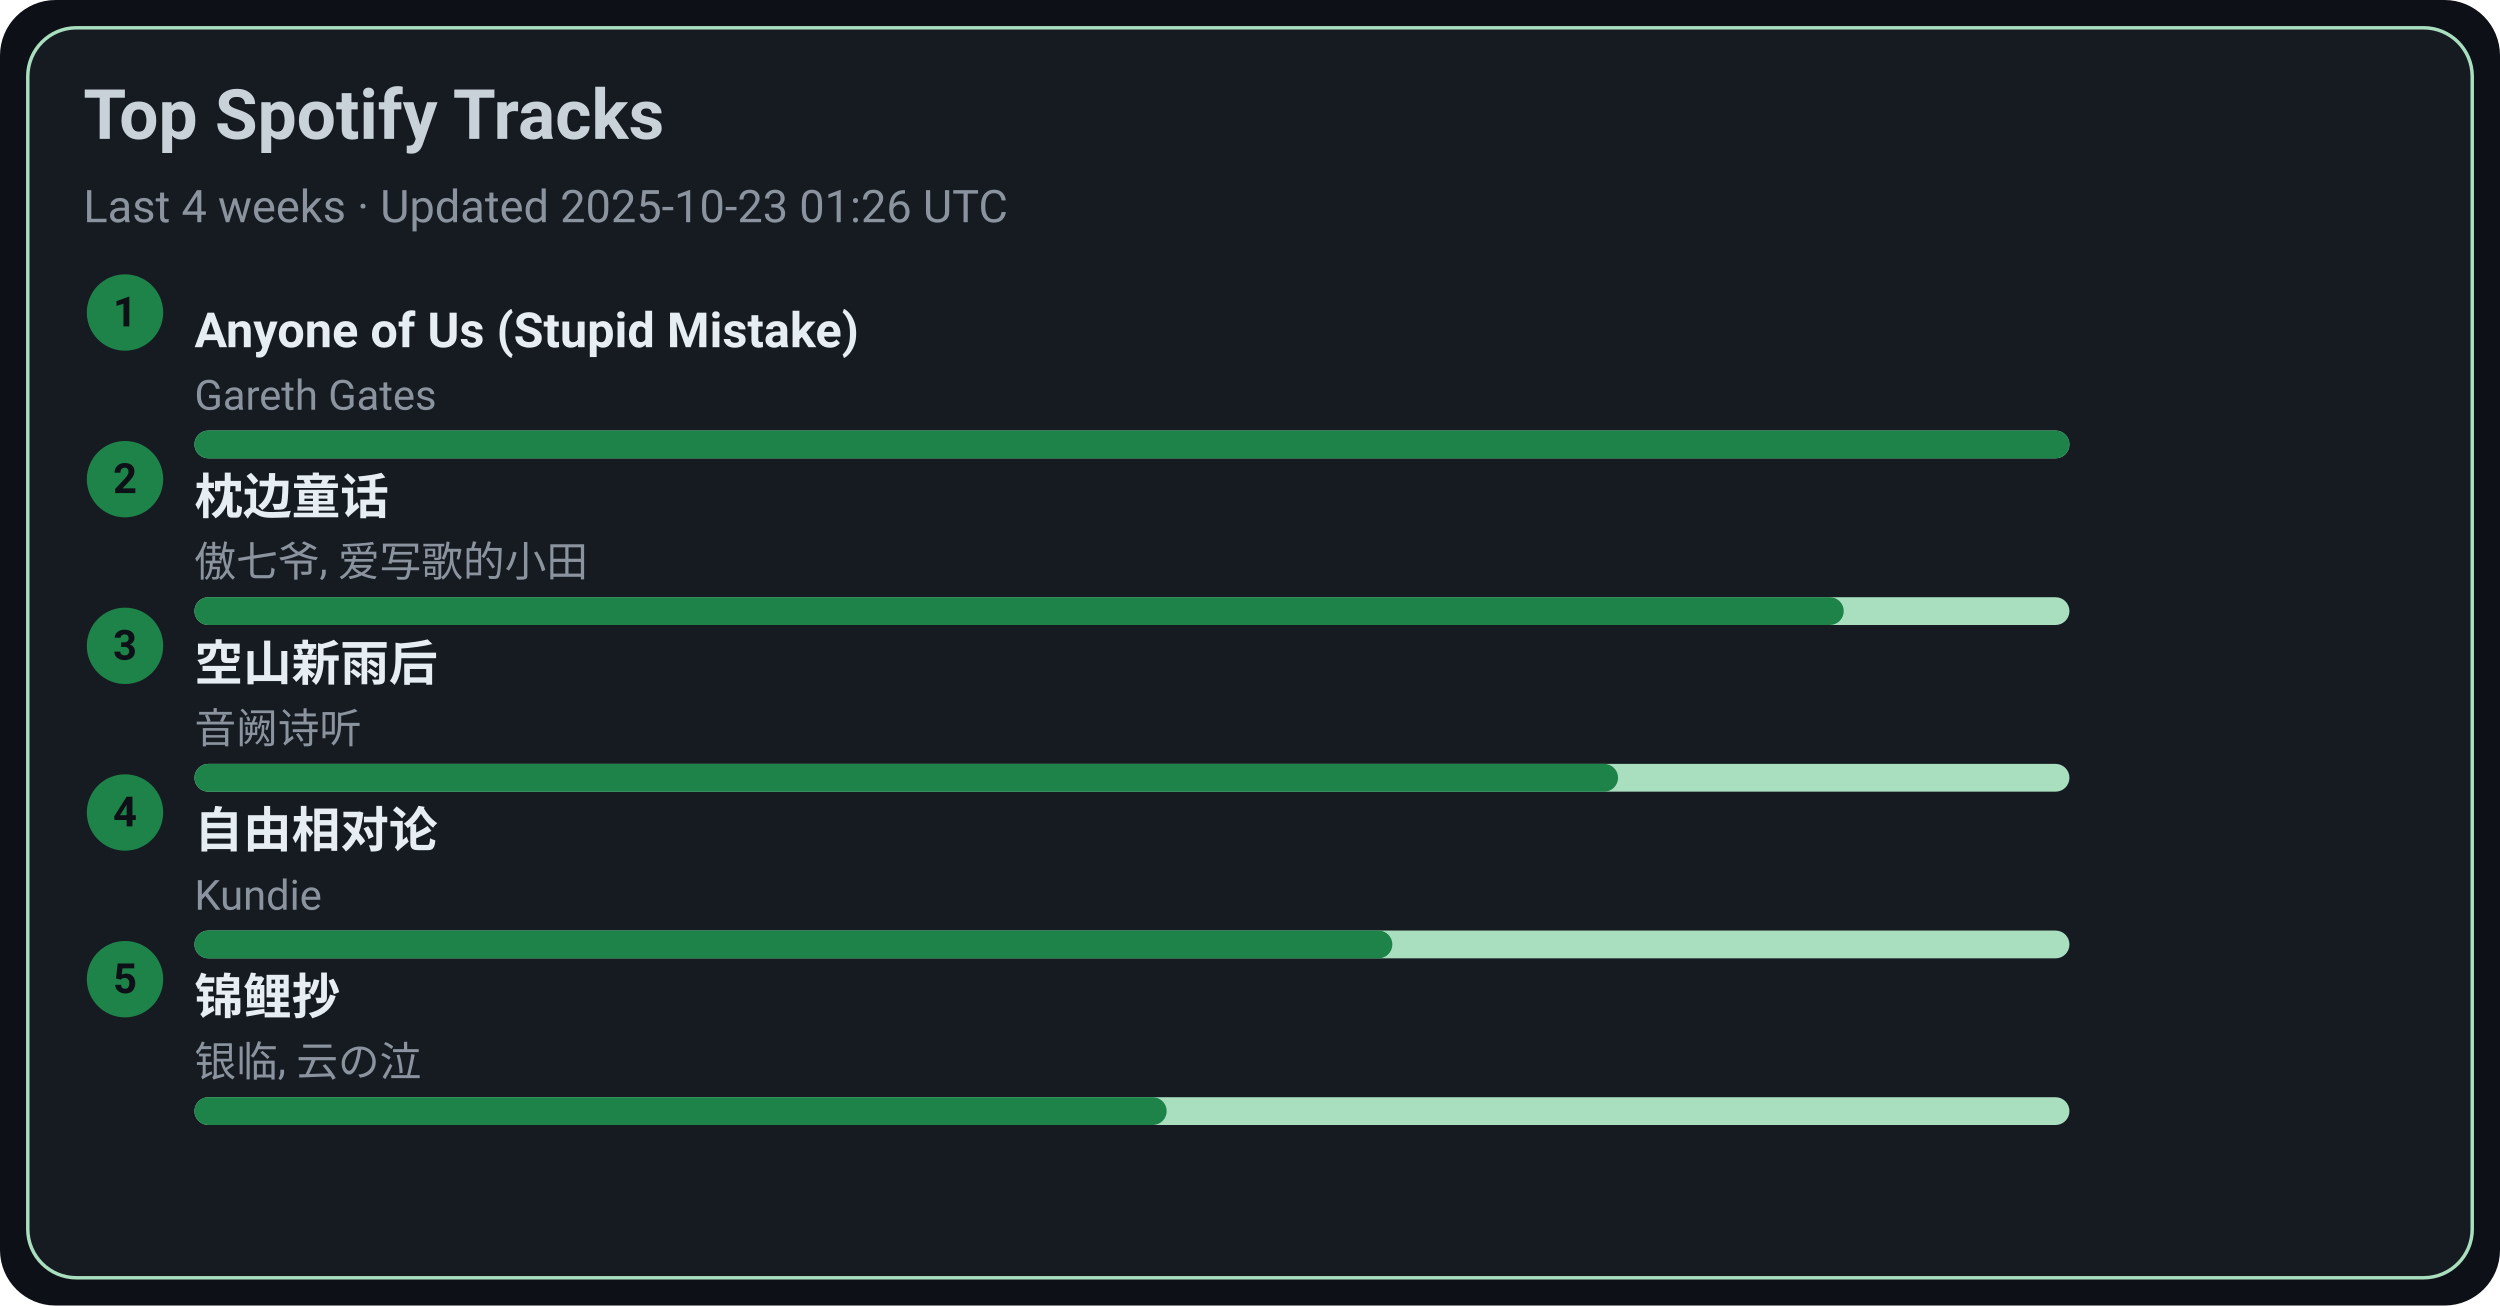
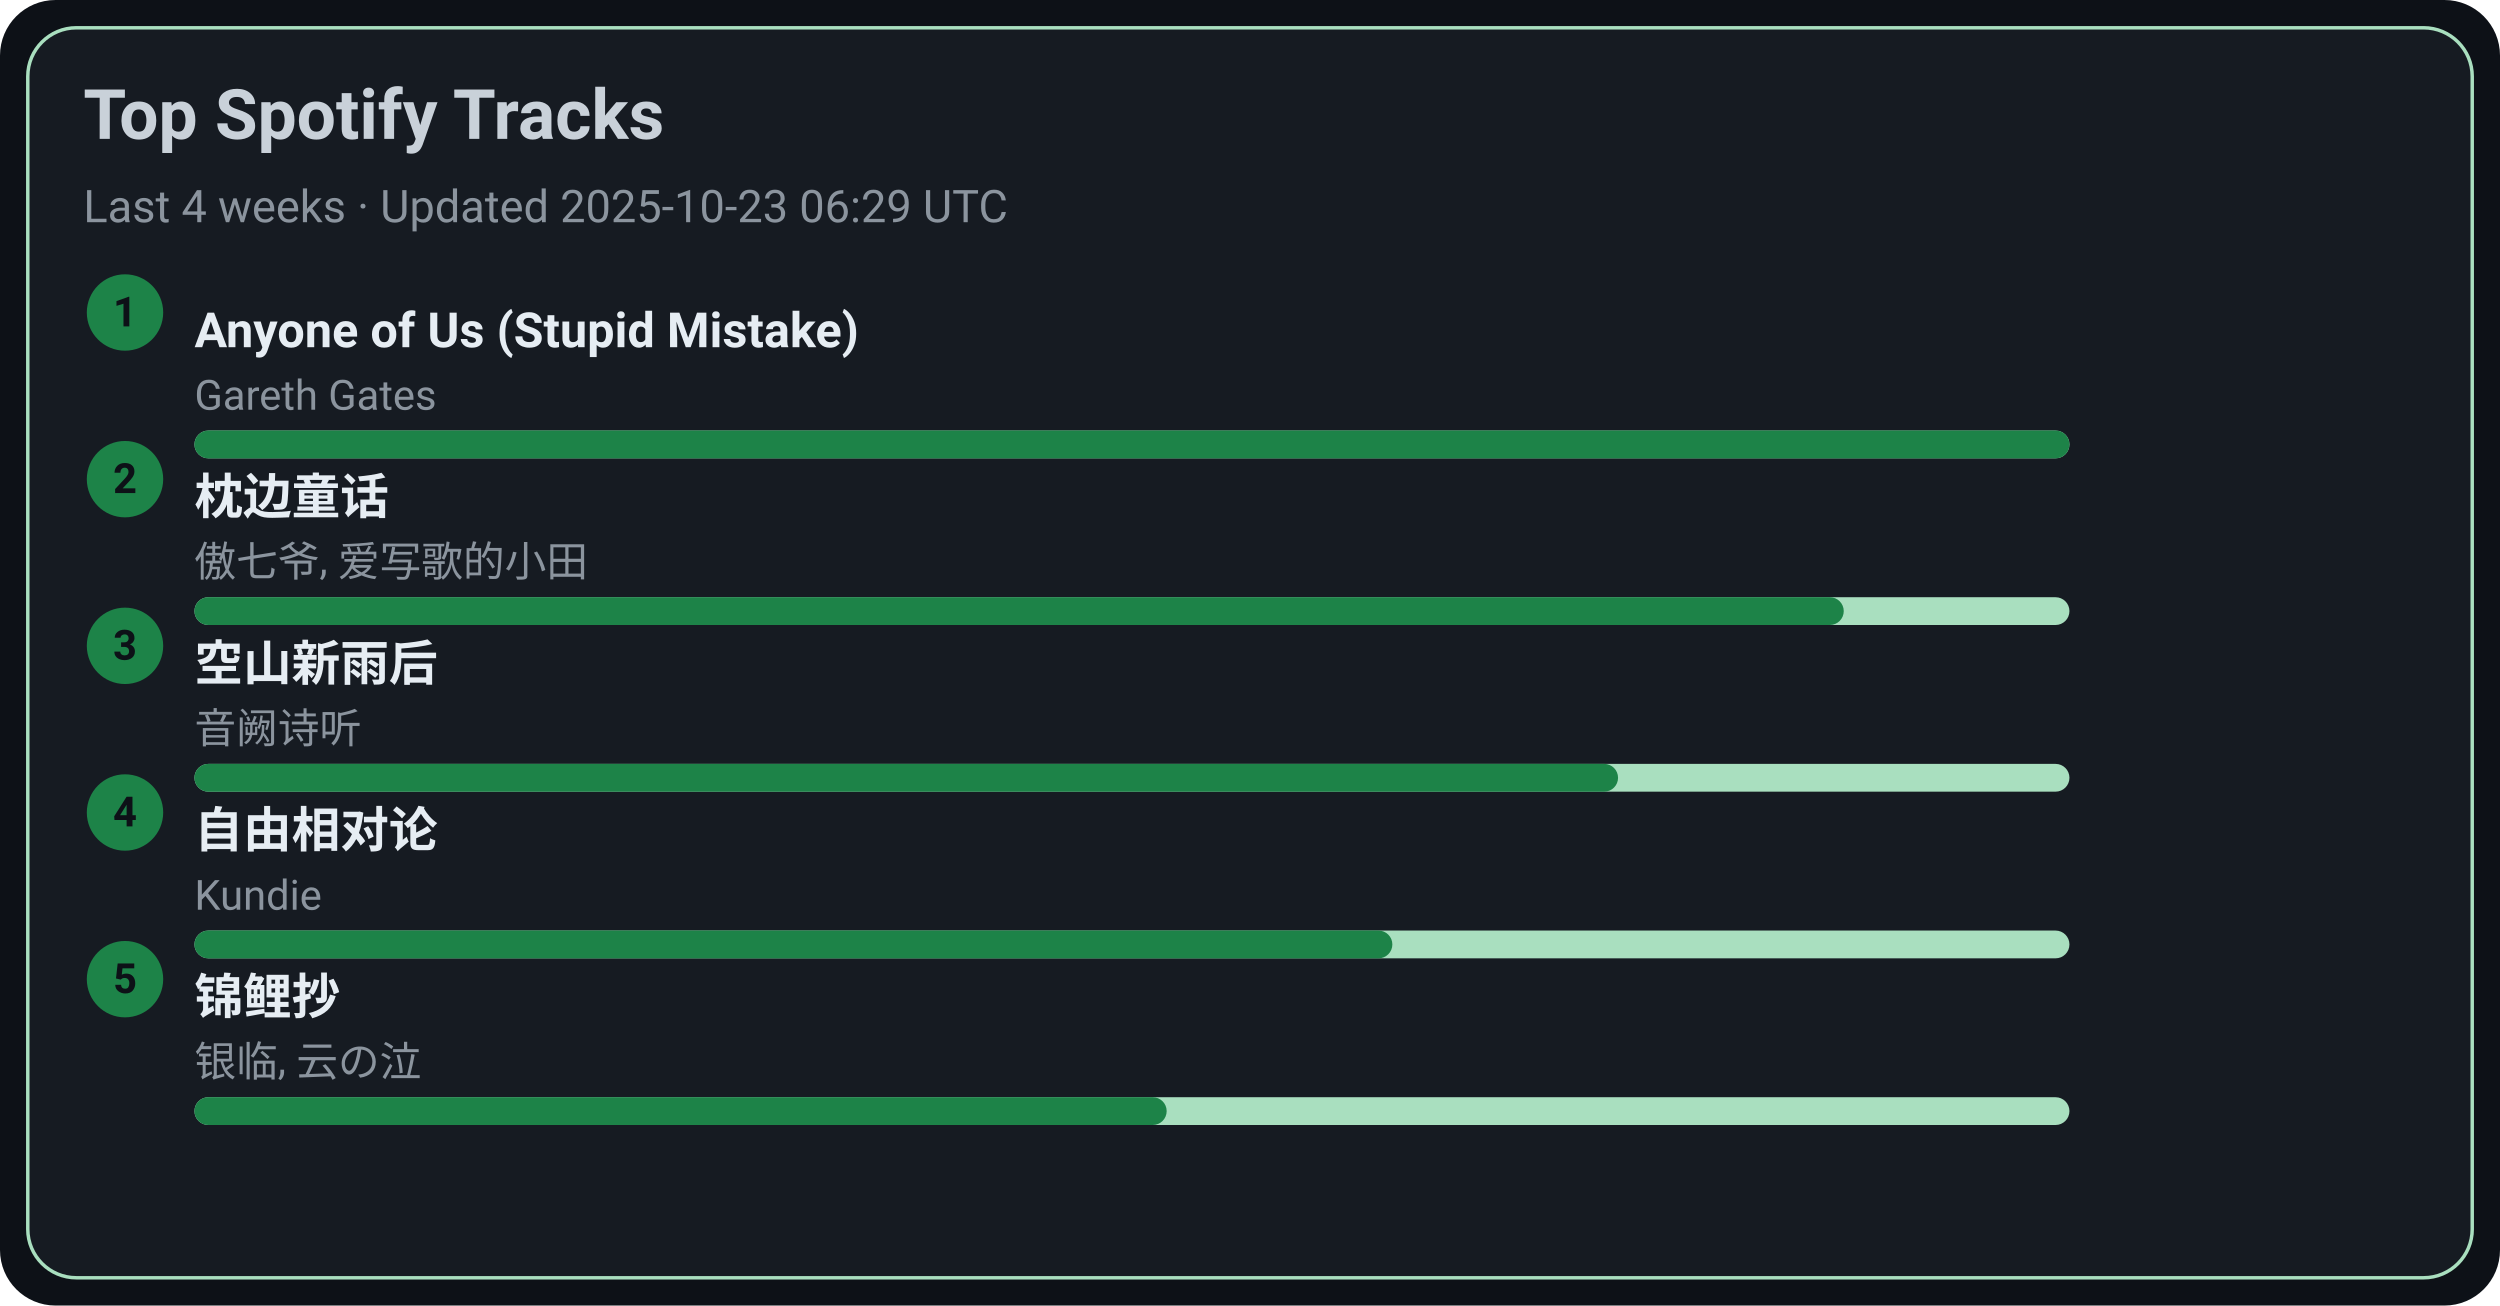
<svg xmlns="http://www.w3.org/2000/svg" width="720" height="376" viewBox="0 0 720 376">
  <style>text{font-family:-apple-system,BlinkMacSystemFont,Segoe UI,Roboto,Ubuntu,Helvetica Neue,Arial,Noto Sans,sans-serif}</style>
  <rect width="720" height="376" rx="16" fill="#0d1117" />
  <rect x="8" y="8" width="704" height="360" rx="14" fill="#161b22" stroke="#A9DFBF" />
  <text x="24" y="40" font-size="20" fill="#c9d1d9" font-weight="600">Top Spotify Tracks</text>
-   <text x="24" y="64" font-size="13" fill="#8b949e">Last 4 weeks · Updated 2025-10-23 01:26 UTC</text>
+   <text x="24" y="64" font-size="13" fill="#8b949e">Last 4 weeks · Updated 2025-10-23 06:29 UTC</text>
  <circle cx="36" cy="90" r="11" fill="#1D8348" />
  <text x="36" y="94" text-anchor="middle" font-size="12" fill="#0d1117" font-weight="700">1</text>
  <a href="https://open.spotify.com/track/7KZo8AI9F3Vnn3FXEYBL9f" target="_blank" rel="noopener noreferrer">
    <text x="56" y="100" font-size="14" fill="#e6edf3" font-weight="600">Anyone of Us (Stupid Mistake)</text>
  </a>
  <text x="56" y="118" font-size="12" fill="#8b949e">Gareth Gates</text>
  <rect x="56" y="124" width="540" height="8" rx="4" fill="#A9DFBF" />
  <rect x="56" y="124" width="540" height="8" rx="4" fill="#1D8348" />
  <circle cx="36" cy="138" r="11" fill="#1D8348" />
  <text x="36" y="142" text-anchor="middle" font-size="12" fill="#0d1117" font-weight="700">2</text>
  <a href="https://open.spotify.com/track/3I8tlHNA9NM8dL0B23xGIY" target="_blank" rel="noopener noreferrer">
    <text x="56" y="148" font-size="14" fill="#e6edf3" font-weight="600">枕边童话</text>
  </a>
  <text x="56" y="166" font-size="12" fill="#8b949e">傲七爷, 爱写歌的小田</text>
  <rect x="56" y="172" width="540" height="8" rx="4" fill="#A9DFBF" />
  <rect x="56" y="172" width="475" height="8" rx="4" fill="#1D8348" />
  <circle cx="36" cy="186" r="11" fill="#1D8348" />
  <text x="36" y="190" text-anchor="middle" font-size="12" fill="#0d1117" font-weight="700">3</text>
  <a href="https://open.spotify.com/track/7c1D58U8AIVOGlYzh5U6sk" target="_blank" rel="noopener noreferrer">
    <text x="56" y="196" font-size="14" fill="#e6edf3" font-weight="600">空山新雨后</text>
  </a>
  <text x="56" y="214" font-size="12" fill="#8b949e">音阙诗听</text>
  <rect x="56" y="220" width="540" height="8" rx="4" fill="#A9DFBF" />
  <rect x="56" y="220" width="410" height="8" rx="4" fill="#1D8348" />
  <circle cx="36" cy="234" r="11" fill="#1D8348" />
  <text x="36" y="238" text-anchor="middle" font-size="12" fill="#0d1117" font-weight="700">4</text>
  <a href="https://open.spotify.com/track/1np2B0M4TkyE1xgpjG4dJn" target="_blank" rel="noopener noreferrer">
    <text x="56" y="244" font-size="14" fill="#e6edf3" font-weight="600">自由相对论</text>
  </a>
  <text x="56" y="262" font-size="12" fill="#8b949e">Kundie</text>
  <rect x="56" y="268" width="540" height="8" rx="4" fill="#A9DFBF" />
  <rect x="56" y="268" width="345" height="8" rx="4" fill="#1D8348" />
  <circle cx="36" cy="282" r="11" fill="#1D8348" />
  <text x="36" y="286" text-anchor="middle" font-size="12" fill="#0d1117" font-weight="700">5</text>
  <a href="https://open.spotify.com/track/1KBIv1xAf0VhKsHrZaTVKu" target="_blank" rel="noopener noreferrer">
    <text x="56" y="292" font-size="14" fill="#e6edf3" font-weight="600">锦鲤抄</text>
  </a>
  <text x="56" y="310" font-size="12" fill="#8b949e">银临, 云の泣</text>
  <rect x="56" y="316" width="540" height="8" rx="4" fill="#A9DFBF" />
  <rect x="56" y="316" width="280" height="8" rx="4" fill="#1D8348" />
</svg>
